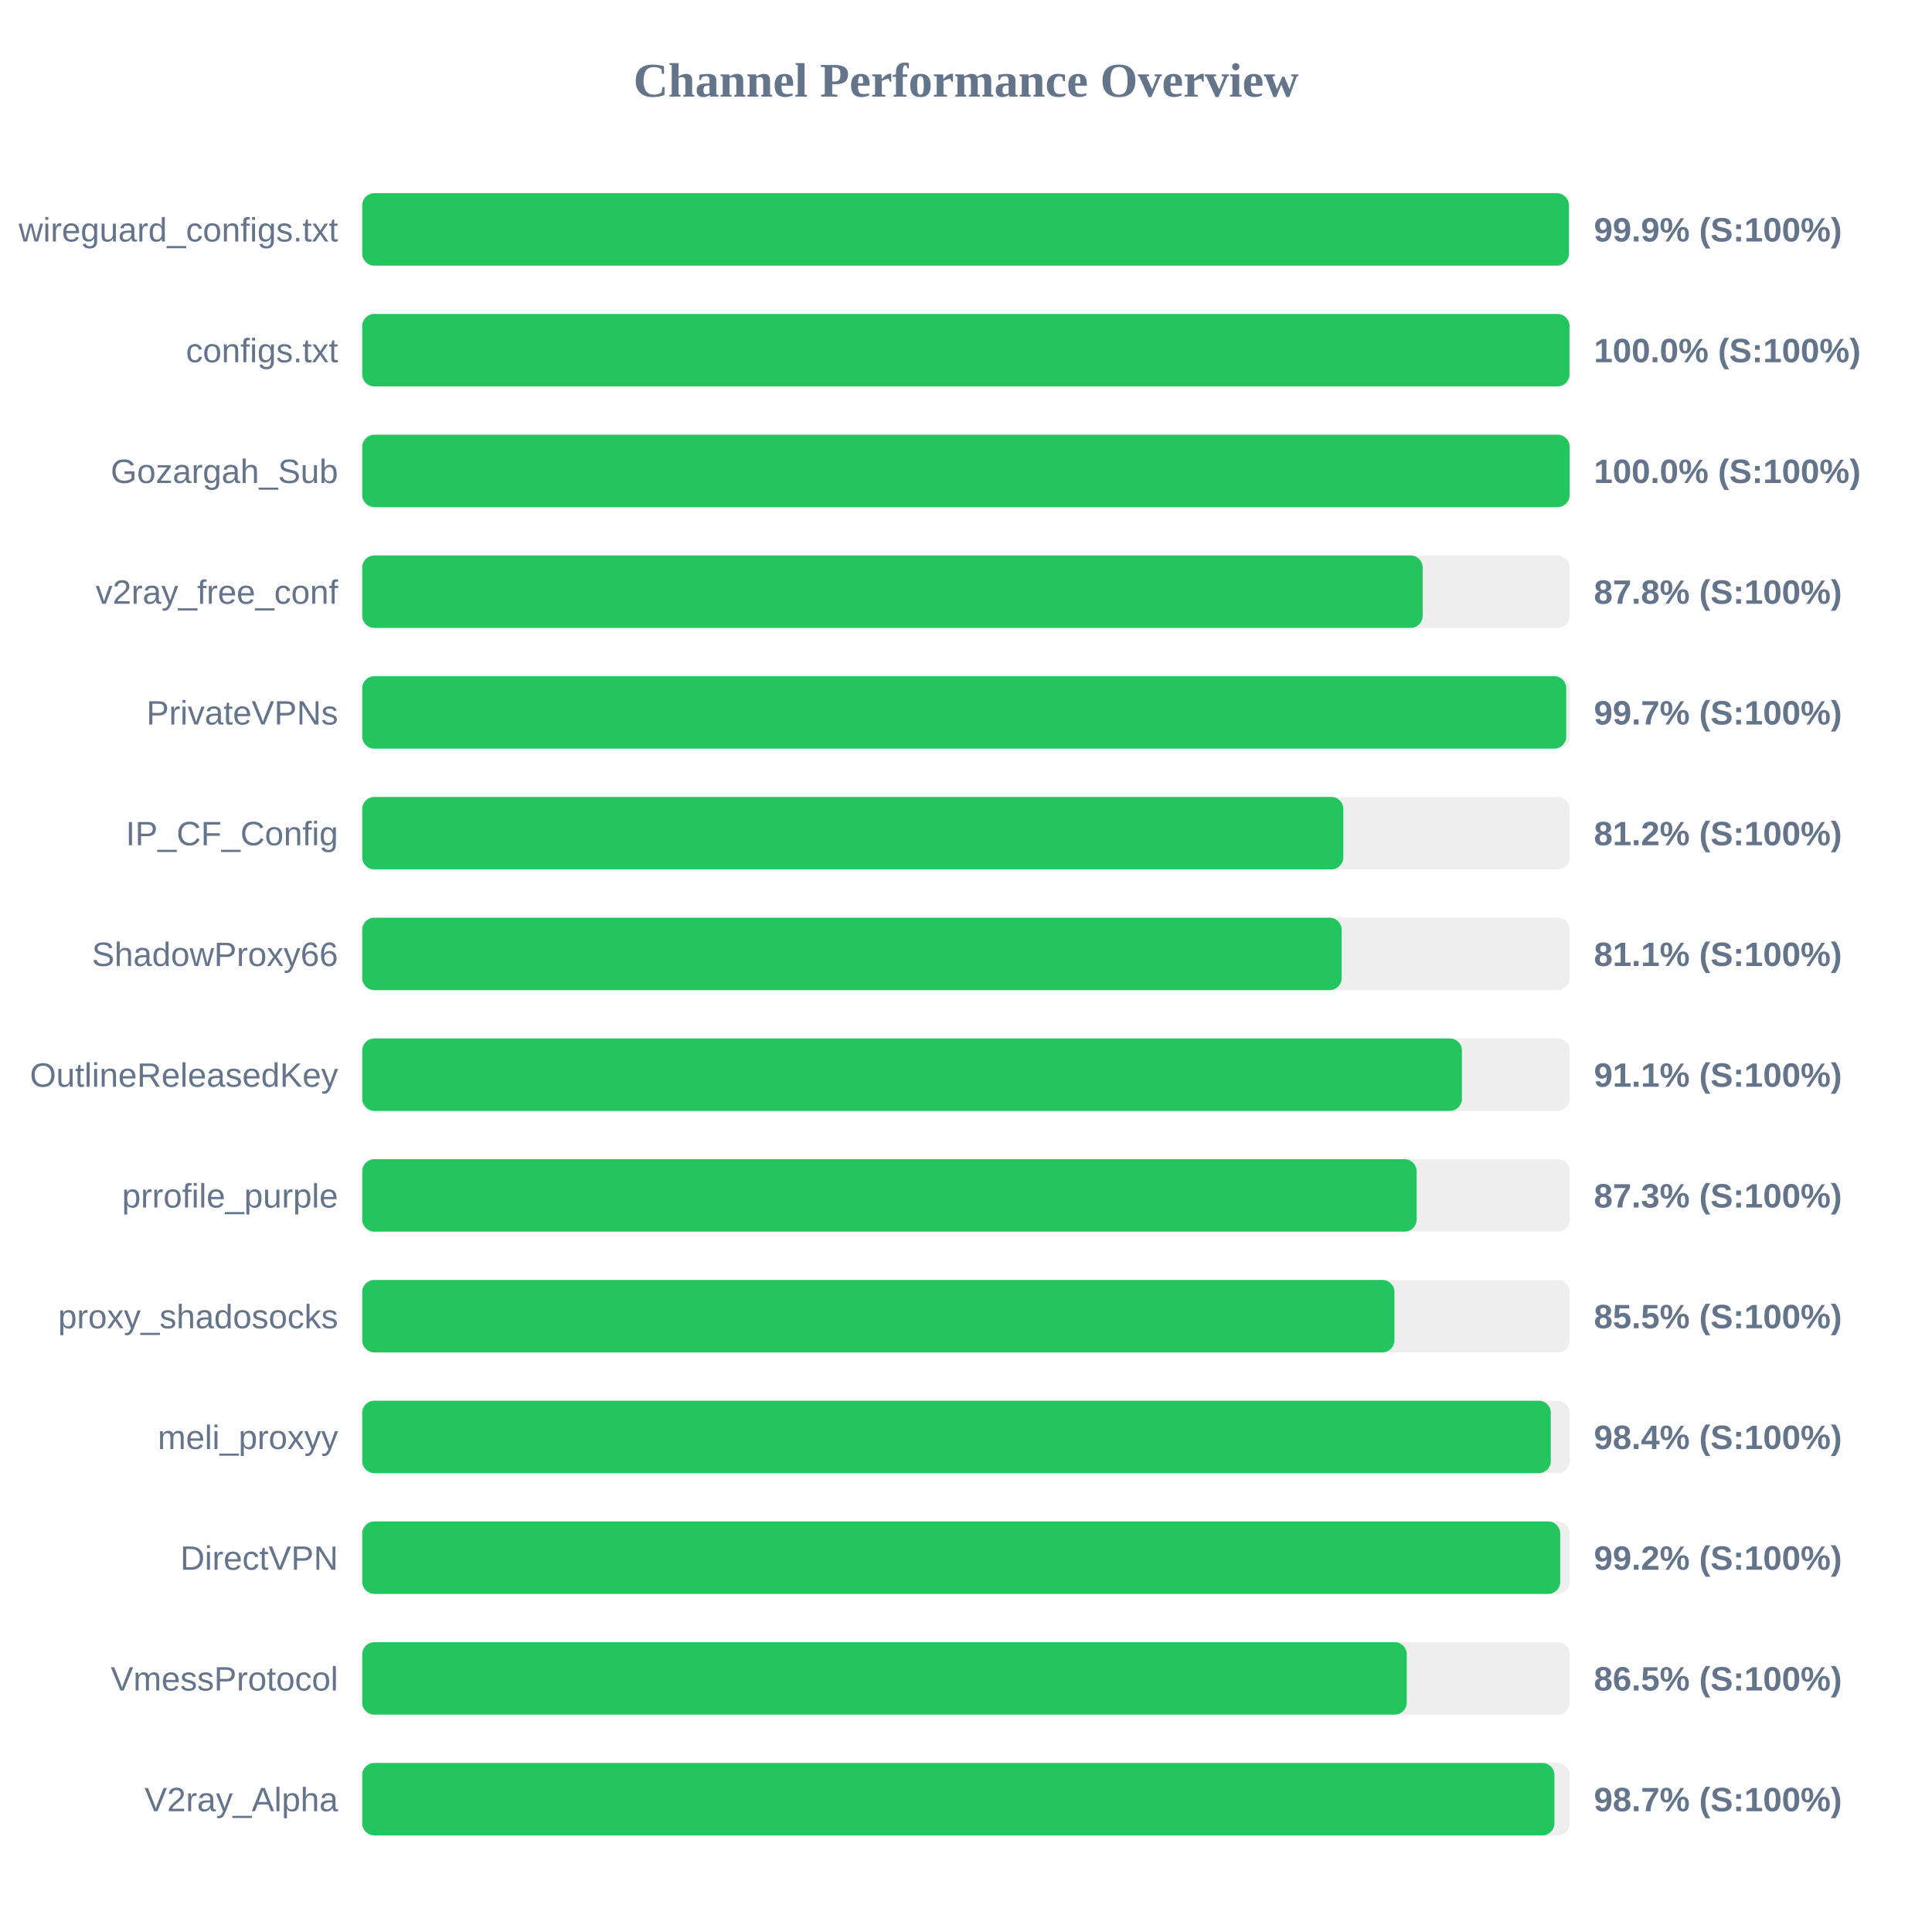
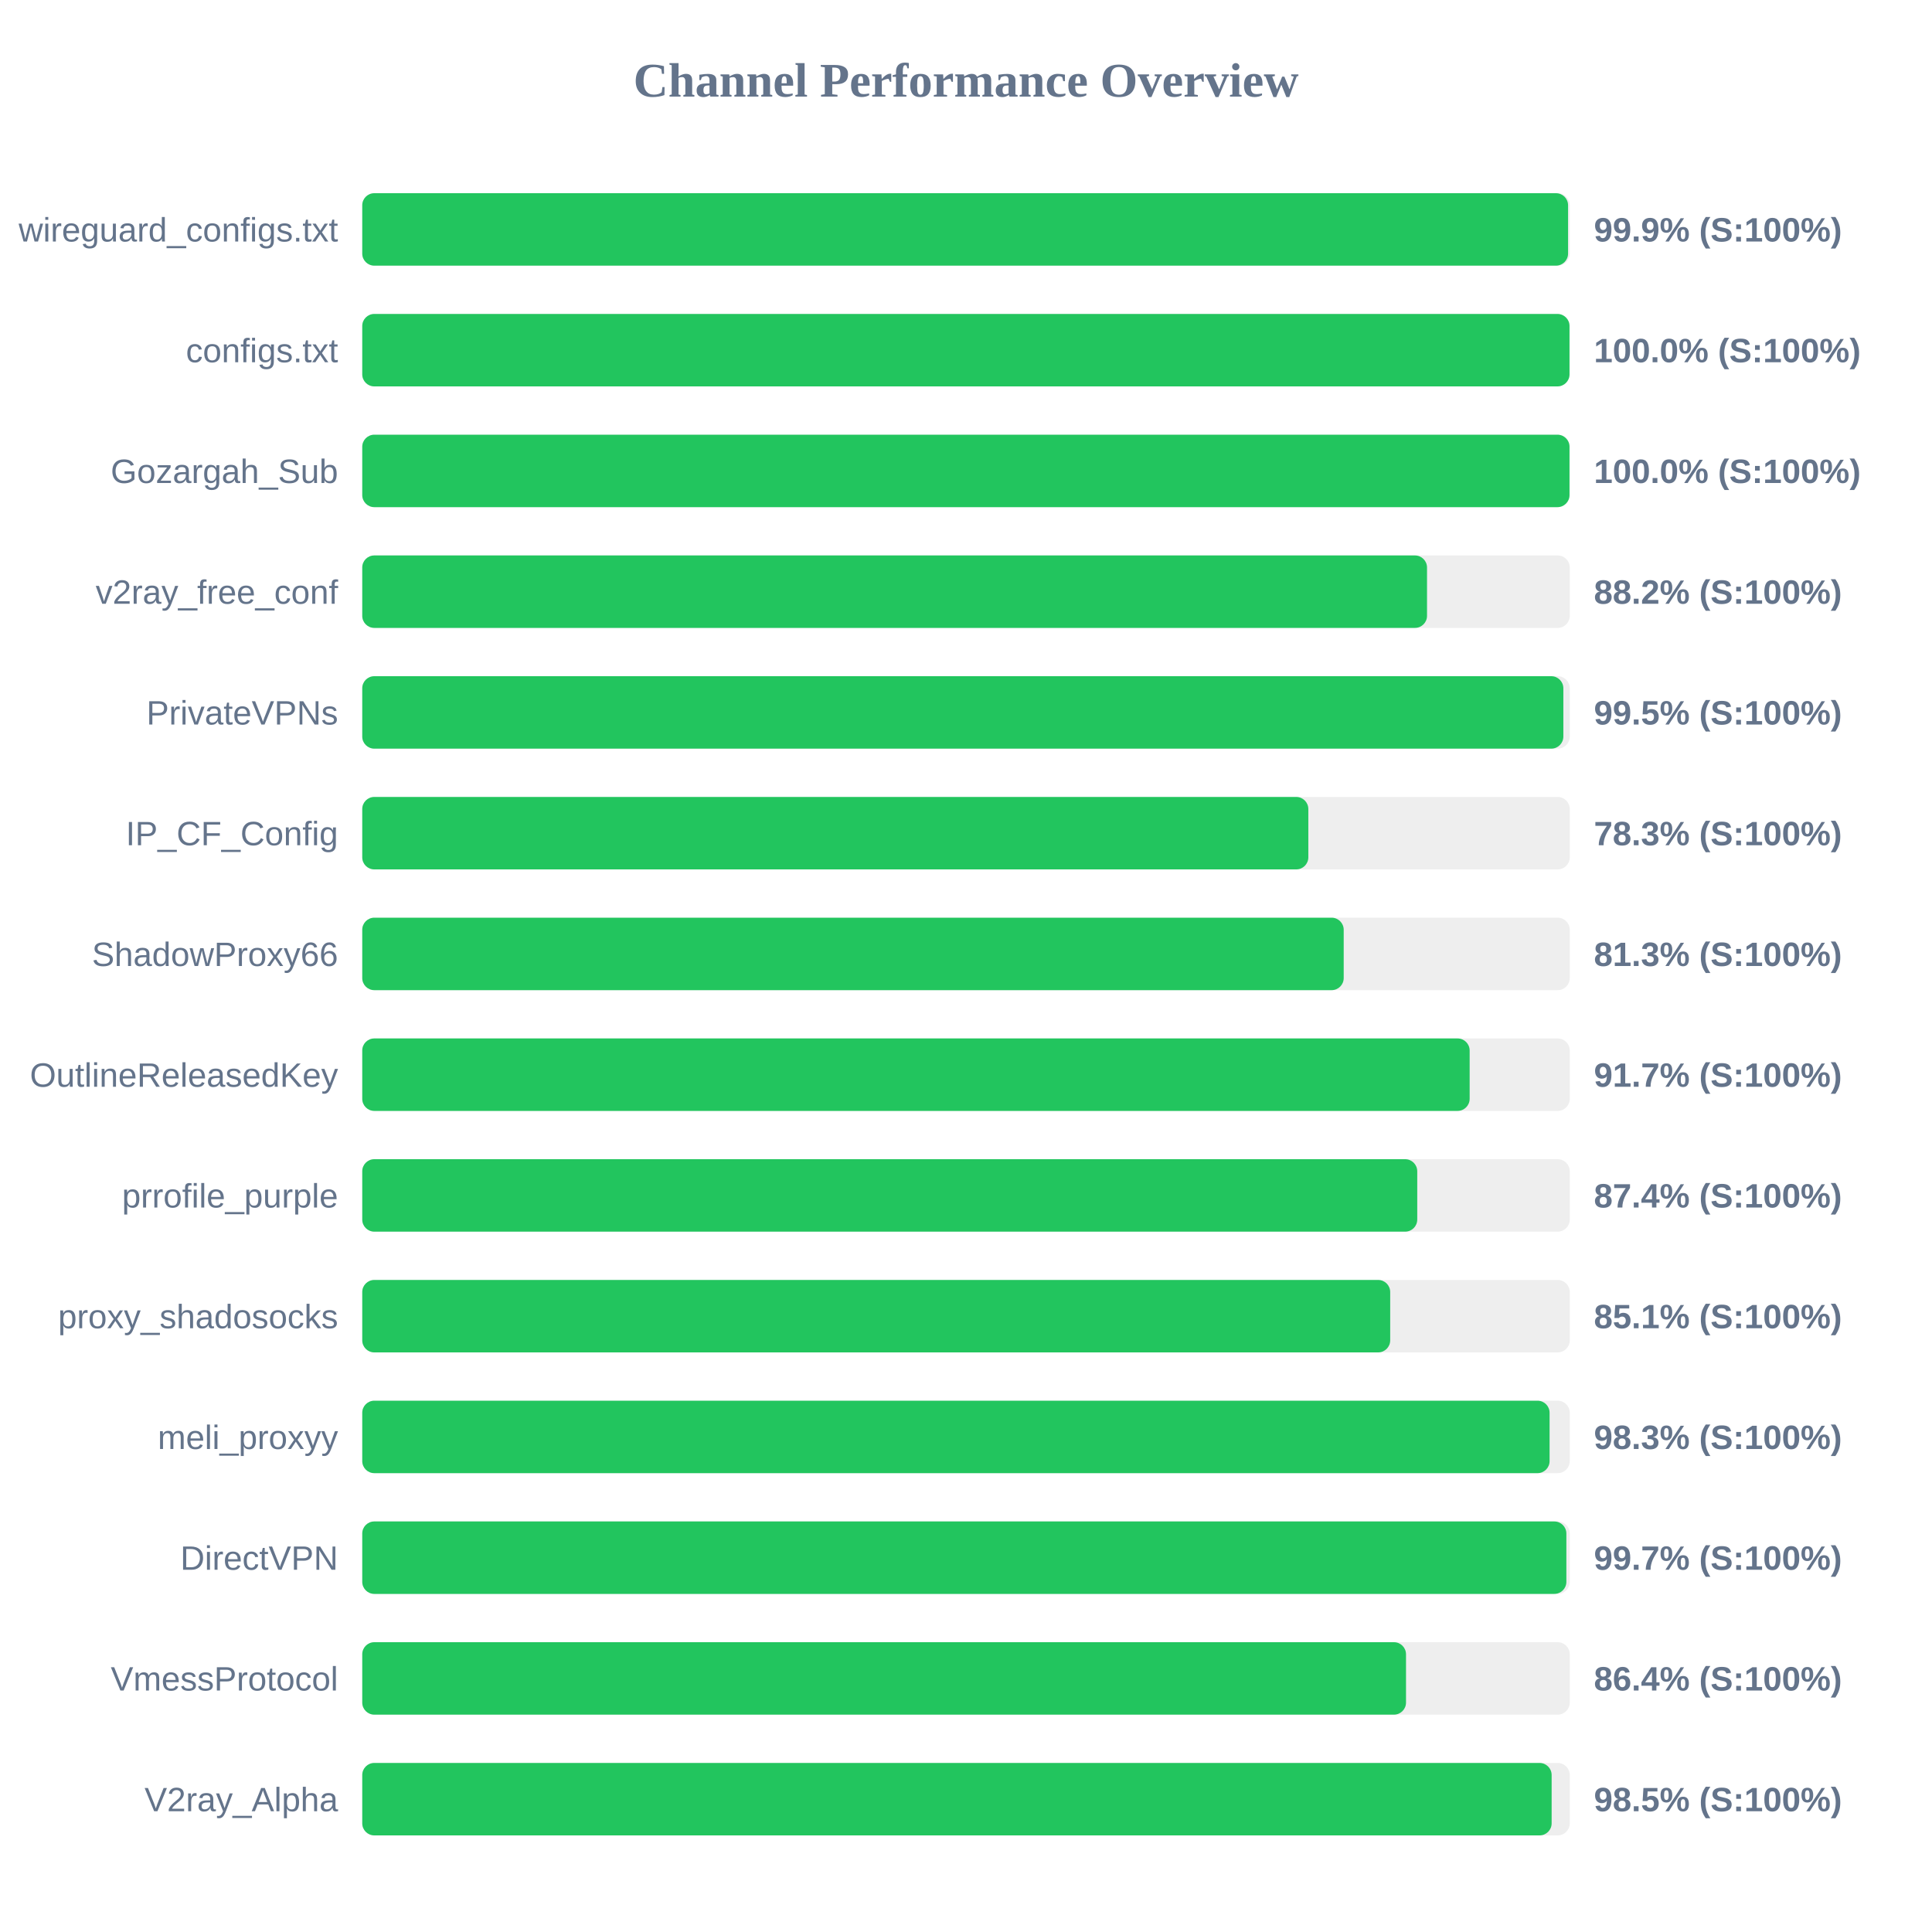
<svg xmlns="http://www.w3.org/2000/svg" width="800" height="800" version="1.1">
  <style>
        .row { font: 14px Arial; fill: #64748b; }
        .score { font: bold 14px Arial; fill: #64748b; }
    </style>
  <text x="400" y="40" text-anchor="middle" font-size="20px" font-weight="bold" fill="#64748b">Channel Performance Overview</text>
  <rect x="150" y="80" width="500" height="30" fill="#eee" rx="5" />
-   <rect x="150" y="80" width="499.65" height="30" fill="#22c55e" rx="5" />
+   <rect x="150" y="80" width="499.3" height="30" fill="#22c55e" rx="5" />
  <text x="140" y="100" text-anchor="end" class="row">wireguard_configs.txt</text>
  <text x="660" y="100" text-anchor="start" class="score">99.9% (S:100%)</text>
  <rect x="150" y="130" width="500" height="30" fill="#eee" rx="5" />
  <rect x="150" y="130" width="499.9" height="30" fill="#22c55e" rx="5" />
  <text x="140" y="150" text-anchor="end" class="row">configs.txt</text>
  <text x="660" y="150" text-anchor="start" class="score">100.0% (S:100%)</text>
  <rect x="150" y="180" width="500" height="30" fill="#eee" rx="5" />
-   <rect x="150" y="180" width="499.95" height="30" fill="#22c55e" rx="5" />
+   <rect x="150" y="180" width="499.9" height="30" fill="#22c55e" rx="5" />
  <text x="140" y="200" text-anchor="end" class="row">Gozargah_Sub</text>
  <text x="660" y="200" text-anchor="start" class="score">100.0% (S:100%)</text>
  <rect x="150" y="230" width="500" height="30" fill="#eee" rx="5" />
-   <rect x="150" y="230" width="439.1" height="30" fill="#22c55e" rx="5" />
+   <rect x="150" y="230" width="440.9" height="30" fill="#22c55e" rx="5" />
  <text x="140" y="250" text-anchor="end" class="row">v2ray_free_conf</text>
-   <text x="660" y="250" text-anchor="start" class="score">87.8% (S:100%)</text>
+   <text x="660" y="250" text-anchor="start" class="score">88.2% (S:100%)</text>
  <rect x="150" y="280" width="500" height="30" fill="#eee" rx="5" />
-   <rect x="150" y="280" width="498.55" height="30" fill="#22c55e" rx="5" />
+   <rect x="150" y="280" width="497.35" height="30" fill="#22c55e" rx="5" />
  <text x="140" y="300" text-anchor="end" class="row">PrivateVPNs</text>
-   <text x="660" y="300" text-anchor="start" class="score">99.7% (S:100%)</text>
+   <text x="660" y="300" text-anchor="start" class="score">99.5% (S:100%)</text>
  <rect x="150" y="330" width="500" height="30" fill="#eee" rx="5" />
-   <rect x="150" y="330" width="406.25" height="30" fill="#22c55e" rx="5" />
+   <rect x="150" y="330" width="391.75" height="30" fill="#22c55e" rx="5" />
  <text x="140" y="350" text-anchor="end" class="row">IP_CF_Config</text>
-   <text x="660" y="350" text-anchor="start" class="score">81.2% (S:100%)</text>
+   <text x="660" y="350" text-anchor="start" class="score">78.3% (S:100%)</text>
  <rect x="150" y="380" width="500" height="30" fill="#eee" rx="5" />
-   <rect x="150" y="380" width="405.55" height="30" fill="#22c55e" rx="5" />
+   <rect x="150" y="380" width="406.4" height="30" fill="#22c55e" rx="5" />
  <text x="140" y="400" text-anchor="end" class="row">ShadowProxy66</text>
-   <text x="660" y="400" text-anchor="start" class="score">81.1% (S:100%)</text>
+   <text x="660" y="400" text-anchor="start" class="score">81.3% (S:100%)</text>
  <rect x="150" y="430" width="500" height="30" fill="#eee" rx="5" />
-   <rect x="150" y="430" width="455.35" height="30" fill="#22c55e" rx="5" />
+   <rect x="150" y="430" width="458.55" height="30" fill="#22c55e" rx="5" />
  <text x="140" y="450" text-anchor="end" class="row">OutlineReleasedKey</text>
-   <text x="660" y="450" text-anchor="start" class="score">91.1% (S:100%)</text>
+   <text x="660" y="450" text-anchor="start" class="score">91.7% (S:100%)</text>
  <rect x="150" y="480" width="500" height="30" fill="#eee" rx="5" />
-   <rect x="150" y="480" width="436.6" height="30" fill="#22c55e" rx="5" />
+   <rect x="150" y="480" width="436.85" height="30" fill="#22c55e" rx="5" />
  <text x="140" y="500" text-anchor="end" class="row">prrofile_purple</text>
-   <text x="660" y="500" text-anchor="start" class="score">87.3% (S:100%)</text>
+   <text x="660" y="500" text-anchor="start" class="score">87.4% (S:100%)</text>
  <rect x="150" y="530" width="500" height="30" fill="#eee" rx="5" />
-   <rect x="150" y="530" width="427.4" height="30" fill="#22c55e" rx="5" />
+   <rect x="150" y="530" width="425.65" height="30" fill="#22c55e" rx="5" />
  <text x="140" y="550" text-anchor="end" class="row">proxy_shadosocks</text>
-   <text x="660" y="550" text-anchor="start" class="score">85.5% (S:100%)</text>
+   <text x="660" y="550" text-anchor="start" class="score">85.1% (S:100%)</text>
  <rect x="150" y="580" width="500" height="30" fill="#eee" rx="5" />
-   <rect x="150" y="580" width="492.15" height="30" fill="#22c55e" rx="5" />
+   <rect x="150" y="580" width="491.65" height="30" fill="#22c55e" rx="5" />
  <text x="140" y="600" text-anchor="end" class="row">meli_proxyy</text>
-   <text x="660" y="600" text-anchor="start" class="score">98.4% (S:100%)</text>
+   <text x="660" y="600" text-anchor="start" class="score">98.3% (S:100%)</text>
  <rect x="150" y="630" width="500" height="30" fill="#eee" rx="5" />
-   <rect x="150" y="630" width="496.05" height="30" fill="#22c55e" rx="5" />
+   <rect x="150" y="630" width="498.6" height="30" fill="#22c55e" rx="5" />
  <text x="140" y="650" text-anchor="end" class="row">DirectVPN</text>
-   <text x="660" y="650" text-anchor="start" class="score">99.2% (S:100%)</text>
+   <text x="660" y="650" text-anchor="start" class="score">99.7% (S:100%)</text>
  <rect x="150" y="680" width="500" height="30" fill="#eee" rx="5" />
-   <rect x="150" y="680" width="432.5" height="30" fill="#22c55e" rx="5" />
+   <rect x="150" y="680" width="432.2" height="30" fill="#22c55e" rx="5" />
  <text x="140" y="700" text-anchor="end" class="row">VmessProtocol</text>
-   <text x="660" y="700" text-anchor="start" class="score">86.5% (S:100%)</text>
+   <text x="660" y="700" text-anchor="start" class="score">86.4% (S:100%)</text>
  <rect x="150" y="730" width="500" height="30" fill="#eee" rx="5" />
-   <rect x="150" y="730" width="493.65" height="30" fill="#22c55e" rx="5" />
+   <rect x="150" y="730" width="492.5" height="30" fill="#22c55e" rx="5" />
  <text x="140" y="750" text-anchor="end" class="row">V2ray_Alpha</text>
-   <text x="660" y="750" text-anchor="start" class="score">98.7% (S:100%)</text>
+   <text x="660" y="750" text-anchor="start" class="score">98.5% (S:100%)</text>
</svg>
